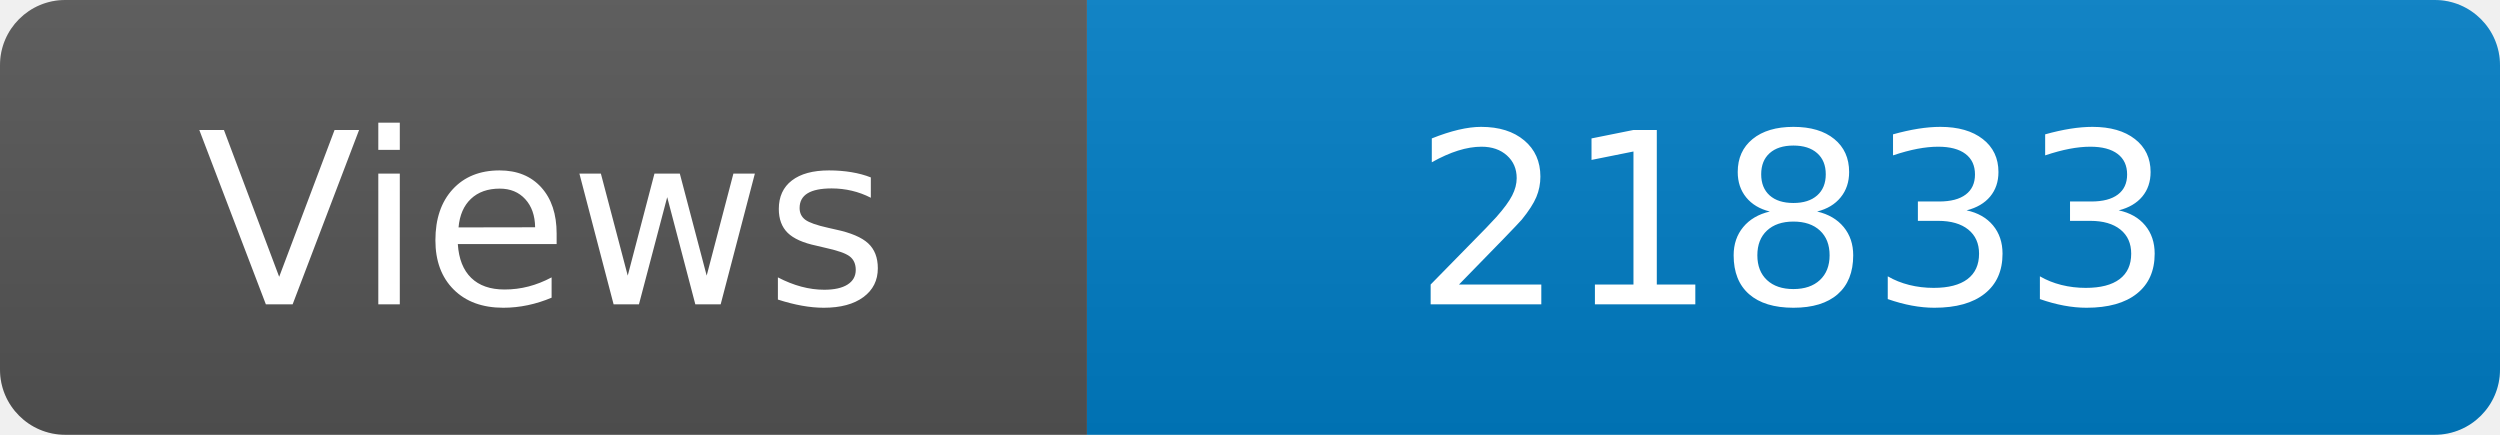
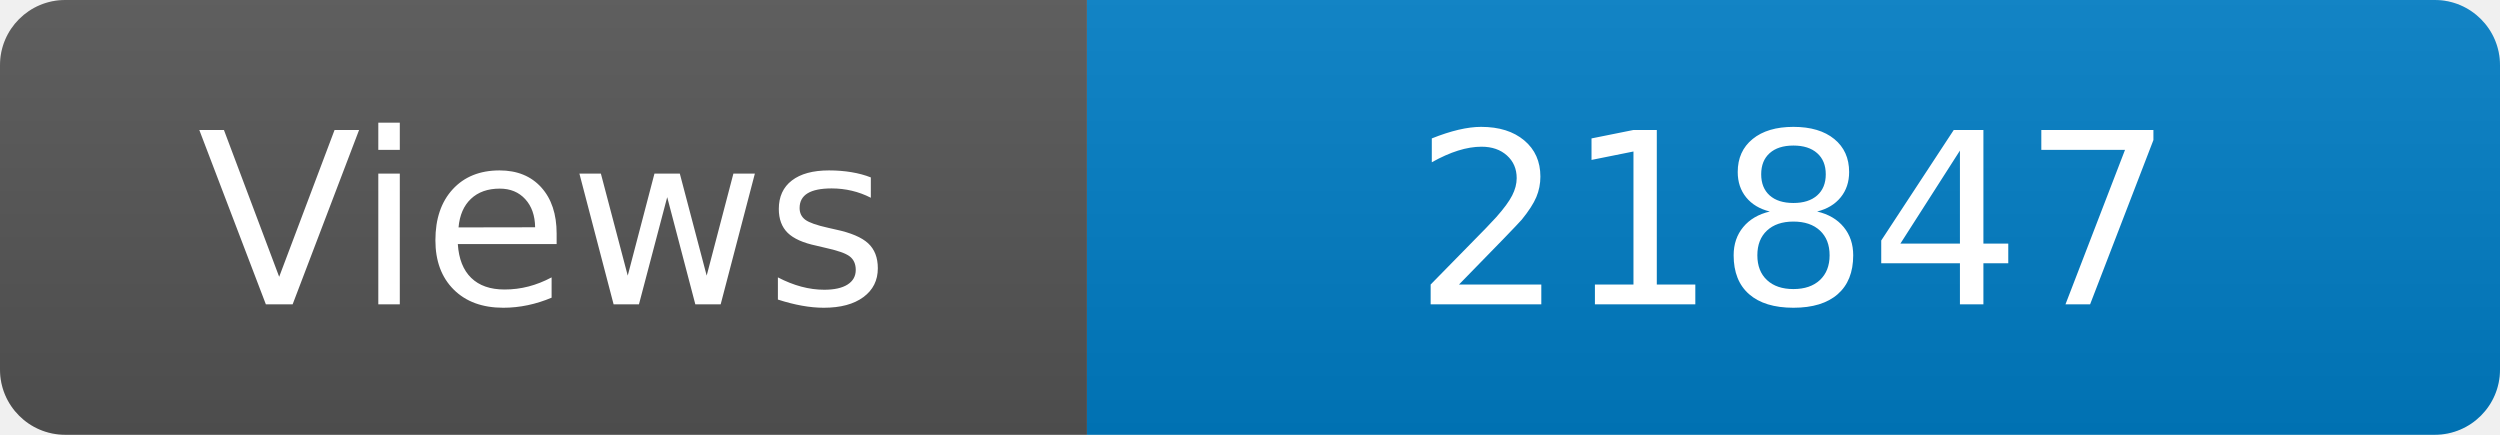
<svg xmlns="http://www.w3.org/2000/svg" width="115" height="20" role="img" aria-label="Maintained?: yes">
  <linearGradient id="s" x2="0" y2="100%">
    <stop offset="0" stop-color="#bbb" stop-opacity=".1" />
    <stop offset="1" stop-opacity=".1" />
  </linearGradient>
  <clipPath id="r">
    <rect width="115" height="20" rx="3" fill="#fff" />
  </clipPath>
  <g clip-path="url(#r)">
    <rect width="50" height="20" fill="#555" />
    <rect x="50" width="160" height="20" fill="#007ec6" />
    <rect width="115" height="20" fill="url(#s)" />
  </g>
  <g fill="#fff" text-anchor="middle" font-family="Verdana,Geneva,DejaVu Sans,sans-serif" font-size="110">
    <text x="250" y="140" transform="scale(.1)" fill="#fff">Views</text>
-     <text x="825" y="140" transform="scale(.1)" fill="#fff">21833</text>
+     <text x="825" y="140" transform="scale(.1)" fill="#fff">21847</text>
  </g>
</svg>
